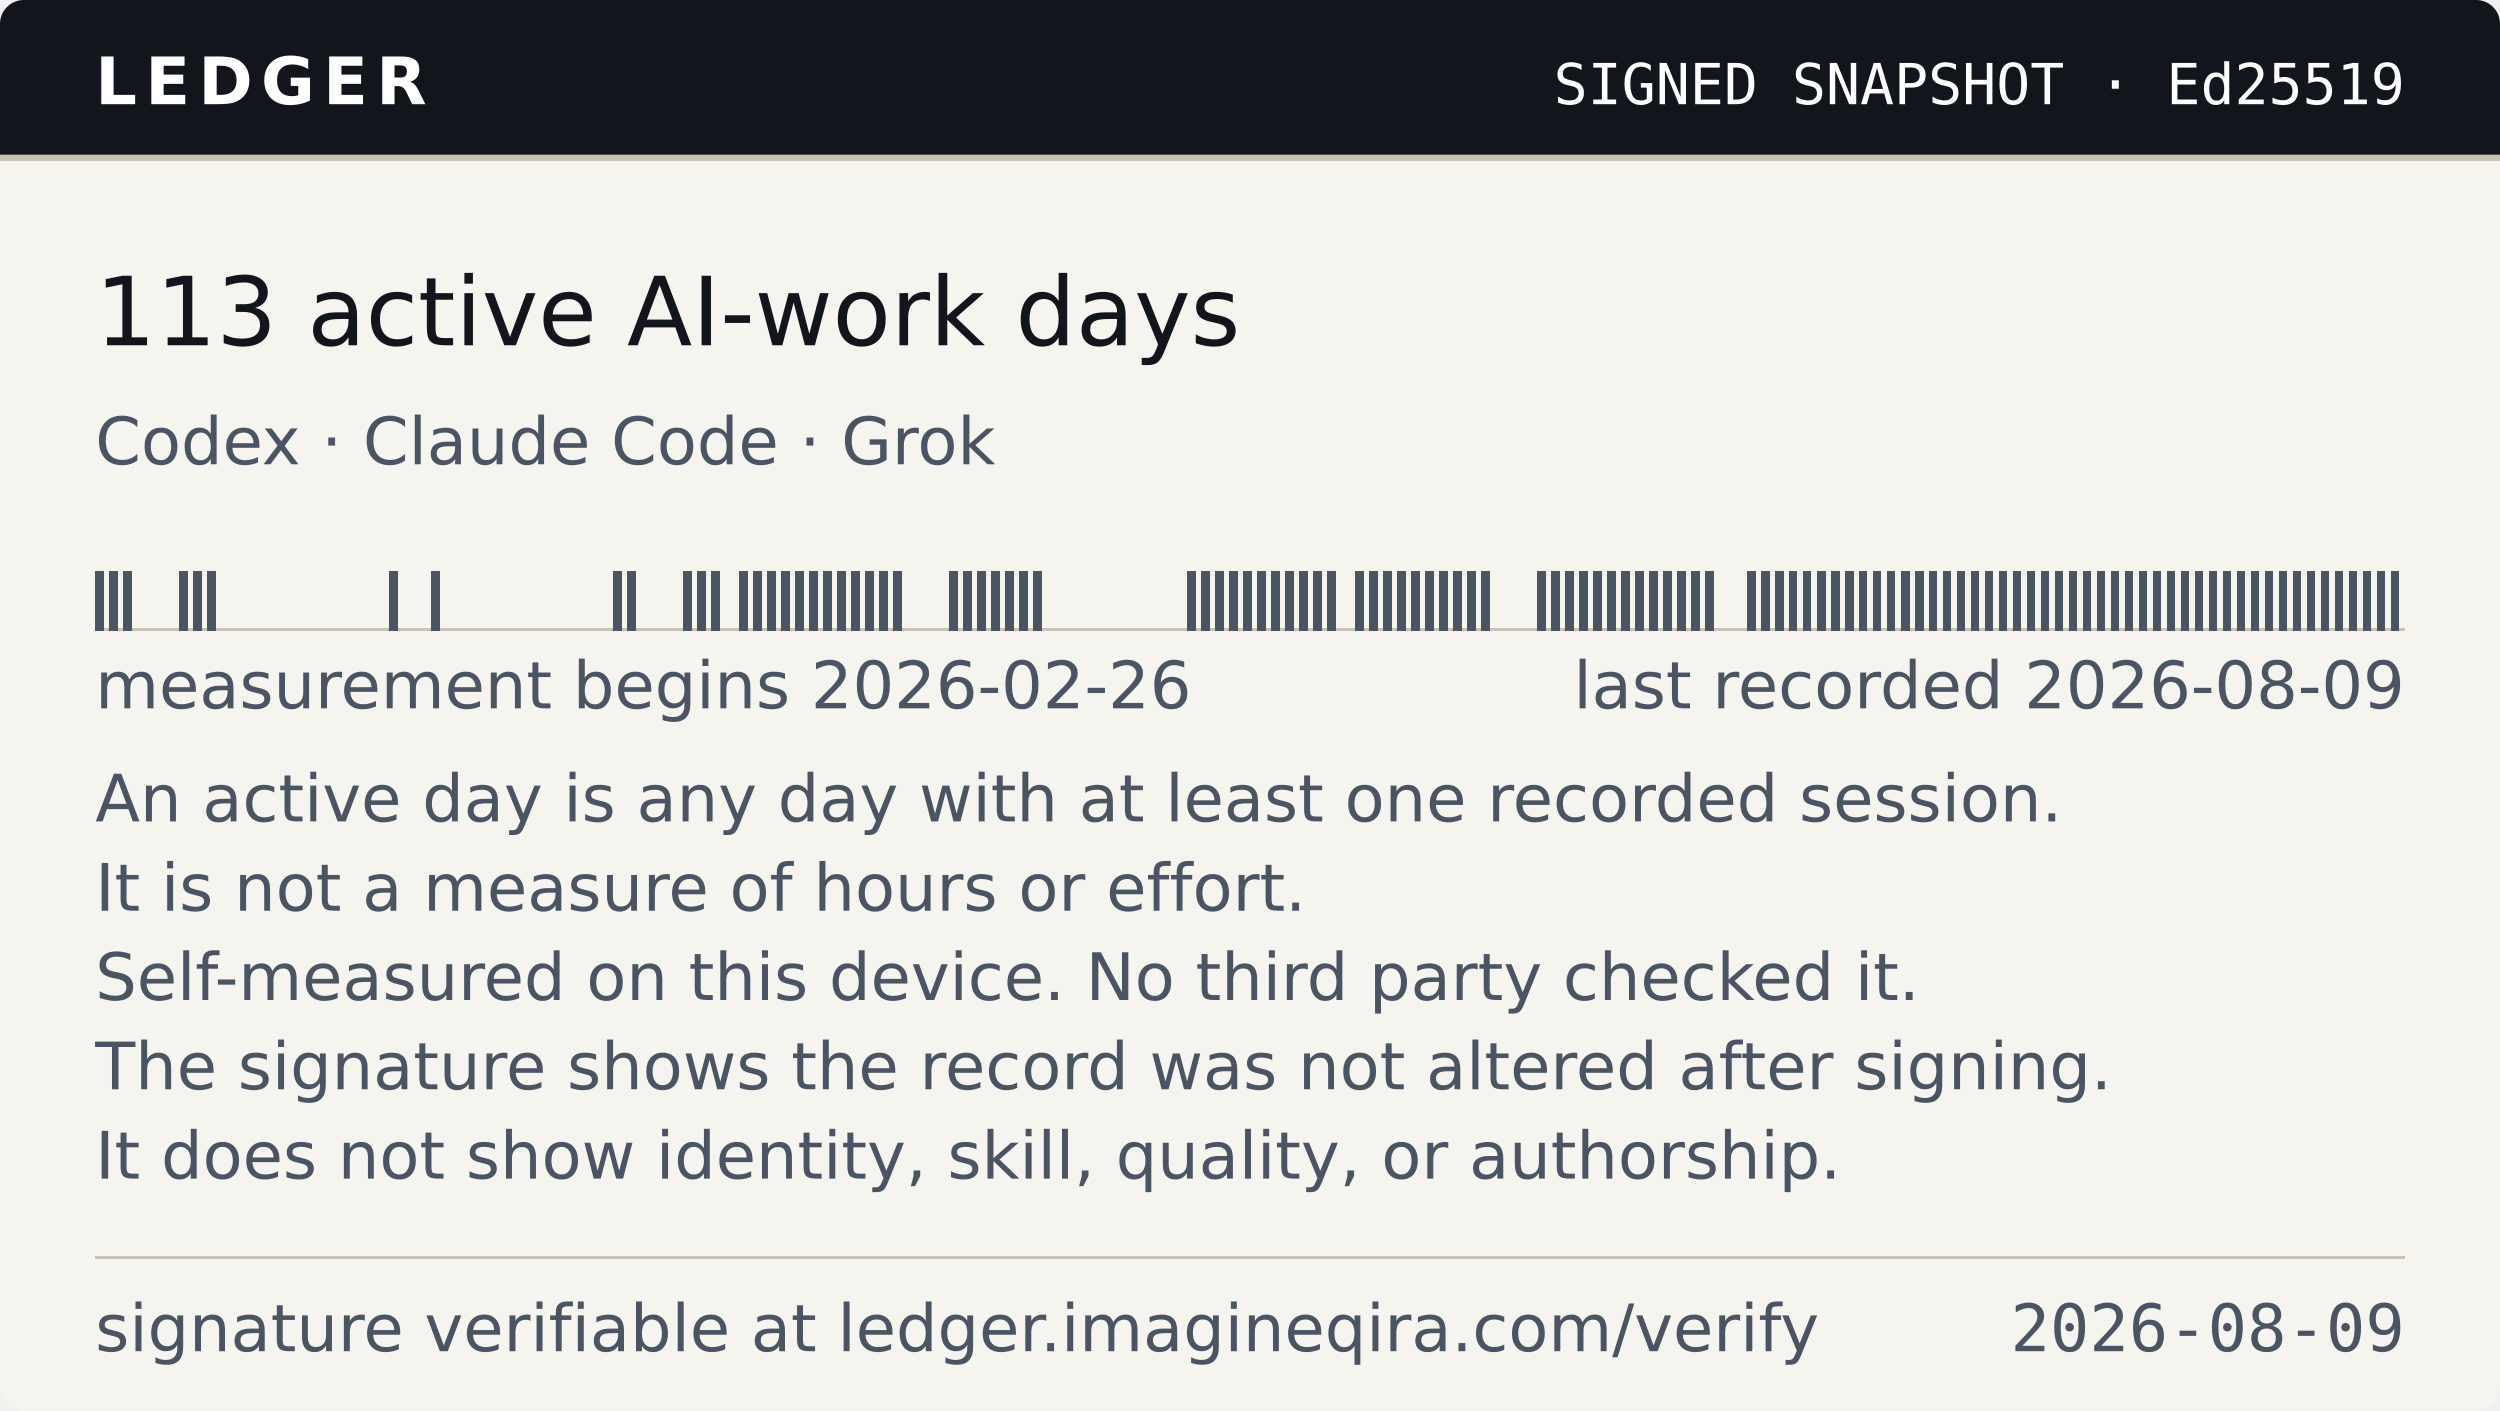
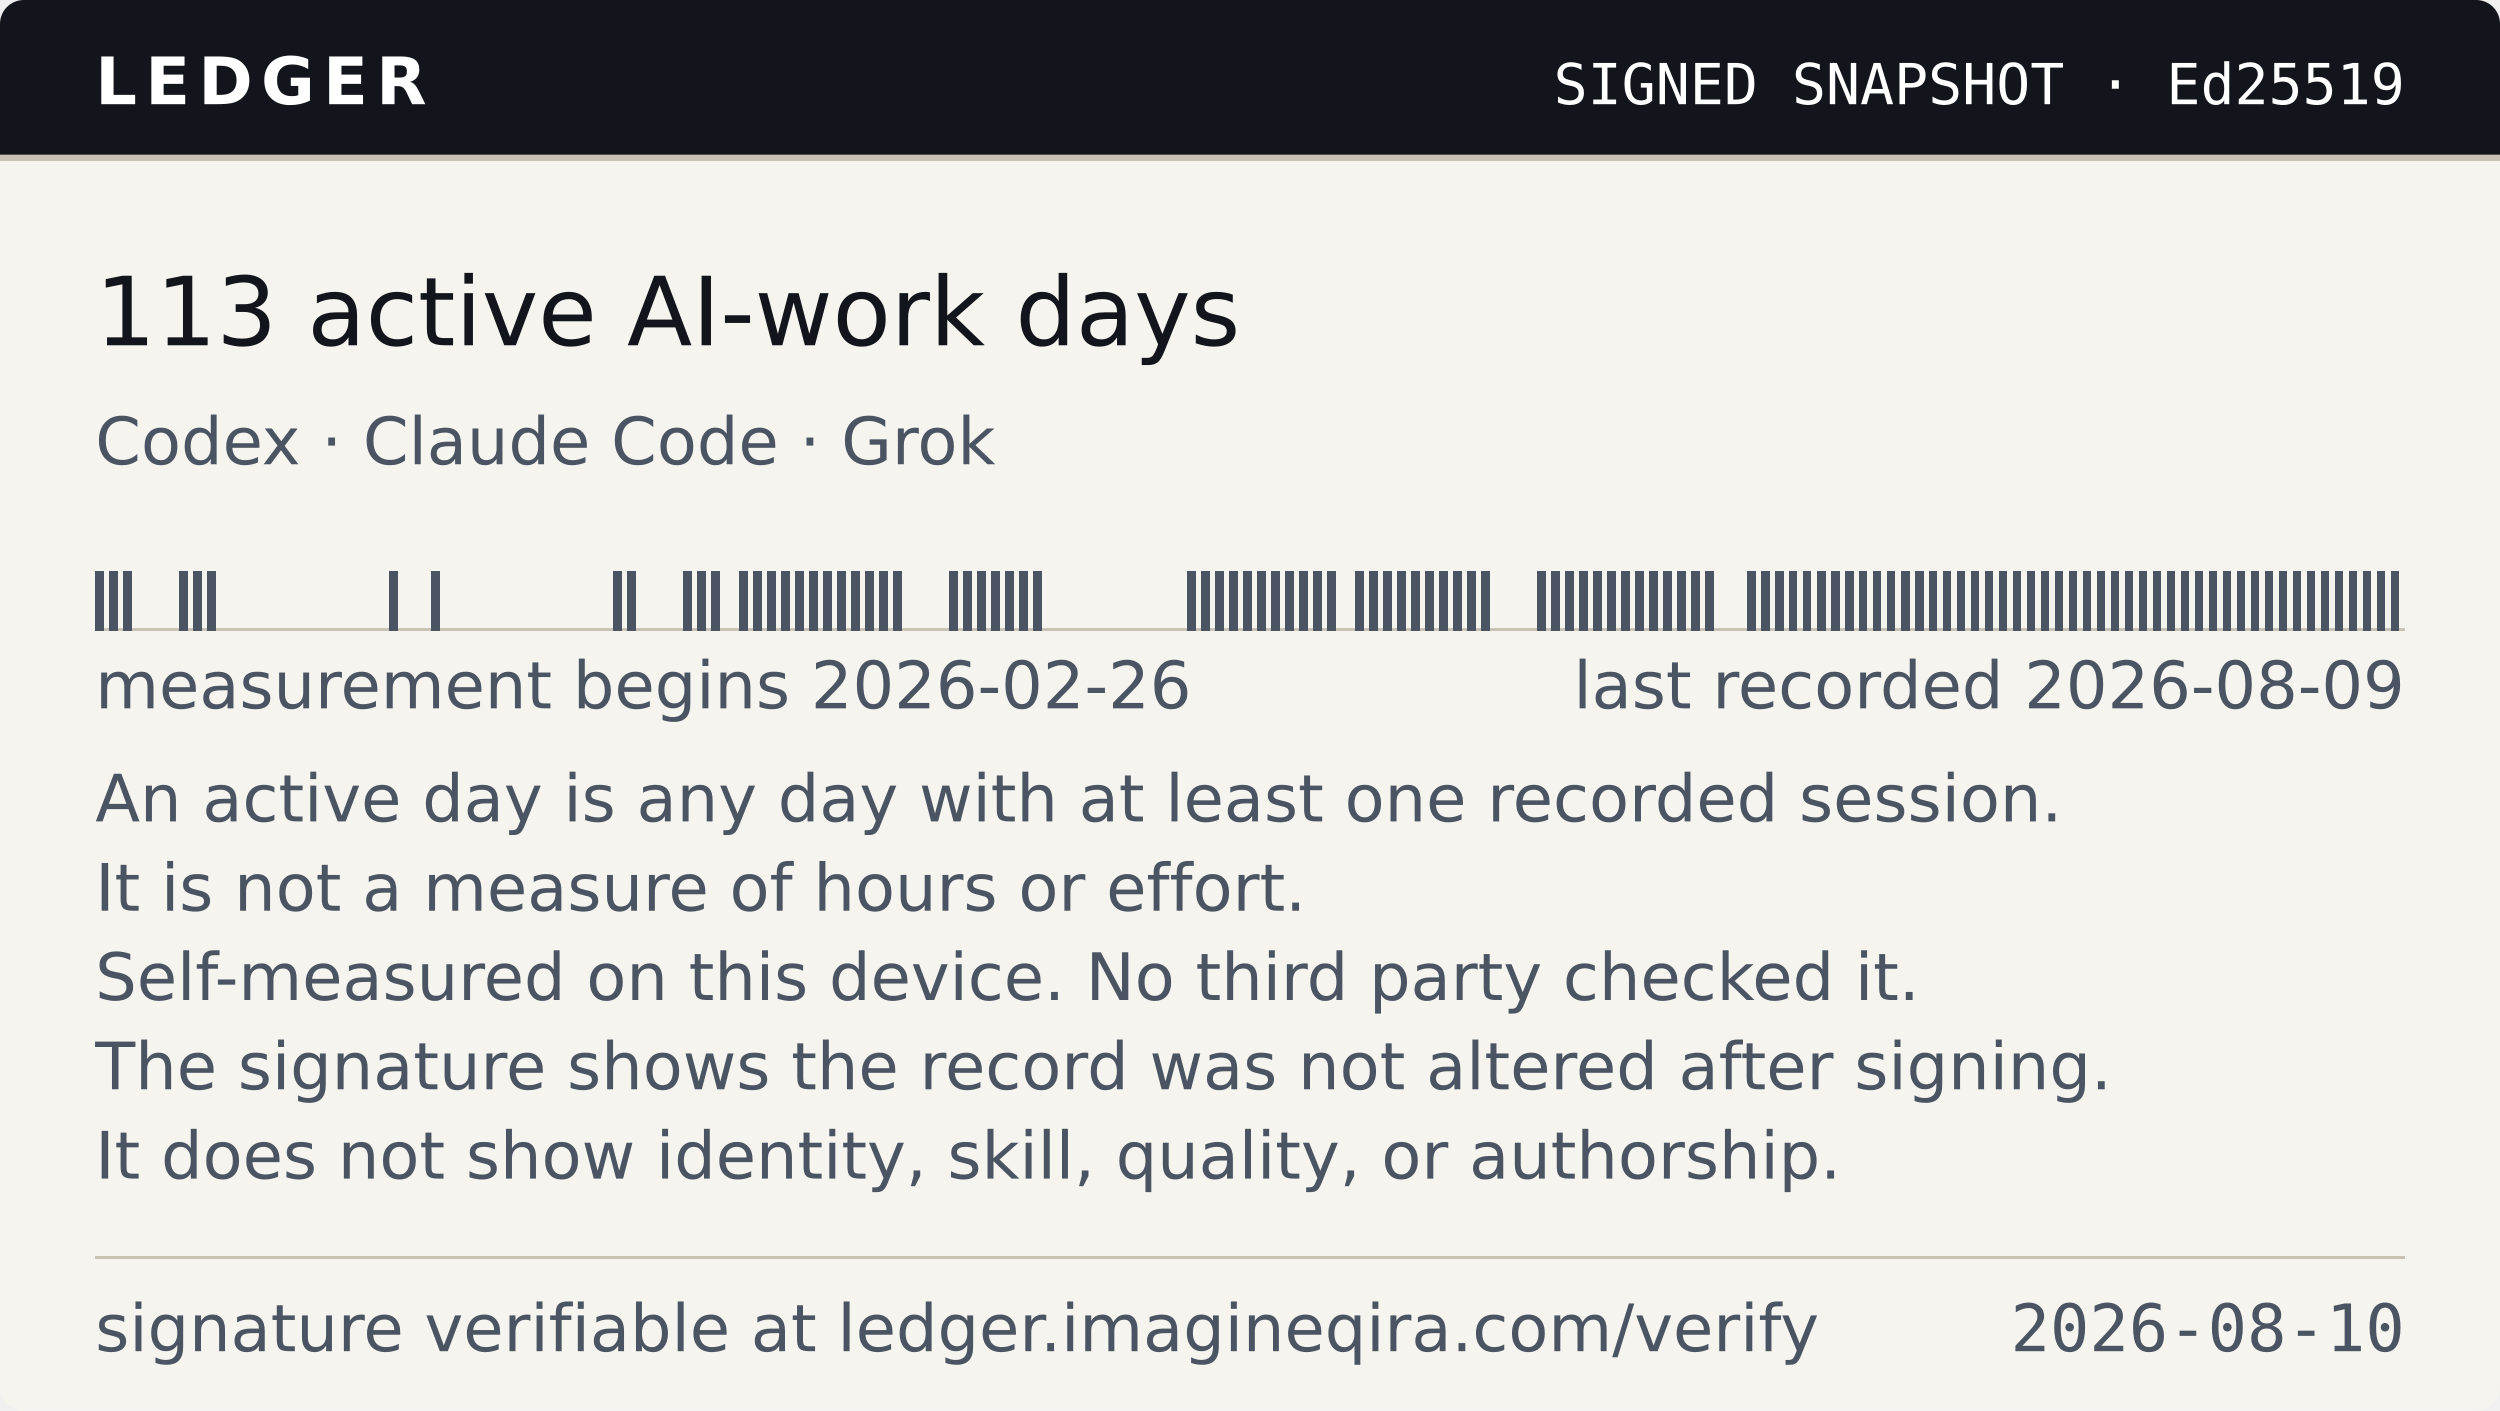
- <svg xmlns="http://www.w3.org/2000/svg" width="420" height="237" viewBox="0 0 420 237" role="img" aria-label="Ledger — 113 active AI-work days, as of 2026-08-09">
+ <svg xmlns="http://www.w3.org/2000/svg" width="420" height="237" viewBox="0 0 420 237" role="img" aria-label="Ledger — 113 active AI-work days, as of 2026-08-10">
  <style>
    .band{fill:#12161C} .onband{fill:#FFFFFF} .paper{fill:#F6F4EF}
    .paper2{fill:#EAE6DC} .ink{fill:#12161C} .ink2{fill:#4A5462} .rule{fill:#C9C3B5}
    
    @media (prefers-color-scheme:dark){
      .band{fill:#0B0E13} .onband{fill:#E9E7E2} .paper{fill:#161A21}
      .paper2{fill:#1E242D} .ink{fill:#E9E7E2} .ink2{fill:#9AA4B2} .rule{fill:#2E3542}
      
    }
  </style>
  <clipPath id="cc">
    <rect width="420" height="237" rx="4" />
  </clipPath>
  <g clip-path="url(#cc)">
    <rect width="420" height="237" class="paper" fill="#F6F4EF" />
    <rect width="420" height="26" class="band" fill="#12161C" />
    <rect y="26" width="420" height="1" class="rule" fill="#C9C3B5" shape-rendering="crispEdges" />
    <text x="16" y="17.5" class="onband" font-family="Verdana,DejaVu Sans,Geneva,sans-serif" font-size="11" font-weight="700" letter-spacing="1.4" textLength="55">LEDGER</text>
    <text x="404" y="17.5" class="onband" font-family="ui-monospace,DejaVu Sans Mono,Menlo,Consolas,monospace" font-size="9.5" text-anchor="end" textLength="150">SIGNED SNAPSHOT · Ed25519</text>
    <text x="16" y="58" class="ink" font-family="Verdana,DejaVu Sans,Geneva,sans-serif" font-size="16" textLength="202">113 active AI-work days</text>
    <text x="16" y="78" class="ink2" font-family="Verdana,DejaVu Sans,Geneva,sans-serif" font-size="11" textLength="158">Codex · Claude Code · Grok</text>
    <g shape-rendering="crispEdges">
      <rect x="16" y="105.5" width="388.00" height="0.5" class="rule" fill="#C9C3B5" />
      <rect x="16.00" y="96" width="1.45" height="10" class="ink2" fill="#4A5462" />
      <rect x="18.35" y="96" width="1.45" height="10" class="ink2" fill="#4A5462" />
      <rect x="20.70" y="96" width="1.45" height="10" class="ink2" fill="#4A5462" />
      <rect x="30.11" y="96" width="1.45" height="10" class="ink2" fill="#4A5462" />
      <rect x="32.46" y="96" width="1.45" height="10" class="ink2" fill="#4A5462" />
      <rect x="34.81" y="96" width="1.45" height="10" class="ink2" fill="#4A5462" />
      <rect x="65.38" y="96" width="1.45" height="10" class="ink2" fill="#4A5462" />
      <rect x="72.44" y="96" width="1.45" height="10" class="ink2" fill="#4A5462" />
      <rect x="103.01" y="96" width="1.45" height="10" class="ink2" fill="#4A5462" />
      <rect x="105.36" y="96" width="1.45" height="10" class="ink2" fill="#4A5462" />
      <rect x="114.76" y="96" width="1.45" height="10" class="ink2" fill="#4A5462" />
      <rect x="117.12" y="96" width="1.45" height="10" class="ink2" fill="#4A5462" />
      <rect x="119.47" y="96" width="1.45" height="10" class="ink2" fill="#4A5462" />
      <rect x="124.17" y="96" width="1.45" height="10" class="ink2" fill="#4A5462" />
      <rect x="126.52" y="96" width="1.45" height="10" class="ink2" fill="#4A5462" />
      <rect x="128.87" y="96" width="1.45" height="10" class="ink2" fill="#4A5462" />
      <rect x="131.22" y="96" width="1.45" height="10" class="ink2" fill="#4A5462" />
      <rect x="133.58" y="96" width="1.45" height="10" class="ink2" fill="#4A5462" />
      <rect x="135.93" y="96" width="1.45" height="10" class="ink2" fill="#4A5462" />
      <rect x="138.28" y="96" width="1.45" height="10" class="ink2" fill="#4A5462" />
      <rect x="140.63" y="96" width="1.45" height="10" class="ink2" fill="#4A5462" />
      <rect x="142.98" y="96" width="1.45" height="10" class="ink2" fill="#4A5462" />
      <rect x="145.33" y="96" width="1.45" height="10" class="ink2" fill="#4A5462" />
      <rect x="147.68" y="96" width="1.45" height="10" class="ink2" fill="#4A5462" />
      <rect x="150.04" y="96" width="1.45" height="10" class="ink2" fill="#4A5462" />
      <rect x="159.44" y="96" width="1.45" height="10" class="ink2" fill="#4A5462" />
      <rect x="161.79" y="96" width="1.45" height="10" class="ink2" fill="#4A5462" />
      <rect x="164.15" y="96" width="1.45" height="10" class="ink2" fill="#4A5462" />
      <rect x="166.50" y="96" width="1.45" height="10" class="ink2" fill="#4A5462" />
      <rect x="168.85" y="96" width="1.45" height="10" class="ink2" fill="#4A5462" />
      <rect x="171.20" y="96" width="1.45" height="10" class="ink2" fill="#4A5462" />
      <rect x="173.55" y="96" width="1.45" height="10" class="ink2" fill="#4A5462" />
      <rect x="199.42" y="96" width="1.45" height="10" class="ink2" fill="#4A5462" />
      <rect x="201.77" y="96" width="1.45" height="10" class="ink2" fill="#4A5462" />
      <rect x="204.12" y="96" width="1.45" height="10" class="ink2" fill="#4A5462" />
      <rect x="206.47" y="96" width="1.45" height="10" class="ink2" fill="#4A5462" />
      <rect x="208.82" y="96" width="1.45" height="10" class="ink2" fill="#4A5462" />
      <rect x="211.18" y="96" width="1.45" height="10" class="ink2" fill="#4A5462" />
      <rect x="213.53" y="96" width="1.45" height="10" class="ink2" fill="#4A5462" />
      <rect x="215.88" y="96" width="1.45" height="10" class="ink2" fill="#4A5462" />
      <rect x="218.23" y="96" width="1.45" height="10" class="ink2" fill="#4A5462" />
      <rect x="220.58" y="96" width="1.45" height="10" class="ink2" fill="#4A5462" />
      <rect x="222.93" y="96" width="1.45" height="10" class="ink2" fill="#4A5462" />
      <rect x="227.64" y="96" width="1.45" height="10" class="ink2" fill="#4A5462" />
      <rect x="229.99" y="96" width="1.45" height="10" class="ink2" fill="#4A5462" />
      <rect x="232.34" y="96" width="1.45" height="10" class="ink2" fill="#4A5462" />
      <rect x="234.69" y="96" width="1.45" height="10" class="ink2" fill="#4A5462" />
      <rect x="237.04" y="96" width="1.45" height="10" class="ink2" fill="#4A5462" />
      <rect x="239.39" y="96" width="1.45" height="10" class="ink2" fill="#4A5462" />
      <rect x="241.75" y="96" width="1.45" height="10" class="ink2" fill="#4A5462" />
      <rect x="244.10" y="96" width="1.45" height="10" class="ink2" fill="#4A5462" />
      <rect x="246.45" y="96" width="1.45" height="10" class="ink2" fill="#4A5462" />
      <rect x="248.80" y="96" width="1.45" height="10" class="ink2" fill="#4A5462" />
      <rect x="258.21" y="96" width="1.45" height="10" class="ink2" fill="#4A5462" />
      <rect x="260.56" y="96" width="1.45" height="10" class="ink2" fill="#4A5462" />
      <rect x="262.91" y="96" width="1.45" height="10" class="ink2" fill="#4A5462" />
      <rect x="265.26" y="96" width="1.45" height="10" class="ink2" fill="#4A5462" />
      <rect x="267.61" y="96" width="1.45" height="10" class="ink2" fill="#4A5462" />
      <rect x="269.96" y="96" width="1.45" height="10" class="ink2" fill="#4A5462" />
      <rect x="272.32" y="96" width="1.45" height="10" class="ink2" fill="#4A5462" />
      <rect x="274.67" y="96" width="1.45" height="10" class="ink2" fill="#4A5462" />
      <rect x="277.02" y="96" width="1.45" height="10" class="ink2" fill="#4A5462" />
      <rect x="279.37" y="96" width="1.45" height="10" class="ink2" fill="#4A5462" />
      <rect x="281.72" y="96" width="1.45" height="10" class="ink2" fill="#4A5462" />
      <rect x="284.07" y="96" width="1.45" height="10" class="ink2" fill="#4A5462" />
      <rect x="286.42" y="96" width="1.45" height="10" class="ink2" fill="#4A5462" />
      <rect x="293.48" y="96" width="1.45" height="10" class="ink2" fill="#4A5462" />
      <rect x="295.83" y="96" width="1.45" height="10" class="ink2" fill="#4A5462" />
      <rect x="298.18" y="96" width="1.45" height="10" class="ink2" fill="#4A5462" />
      <rect x="300.53" y="96" width="1.45" height="10" class="ink2" fill="#4A5462" />
      <rect x="302.88" y="96" width="1.45" height="10" class="ink2" fill="#4A5462" />
      <rect x="305.24" y="96" width="1.45" height="10" class="ink2" fill="#4A5462" />
      <rect x="307.59" y="96" width="1.45" height="10" class="ink2" fill="#4A5462" />
      <rect x="309.94" y="96" width="1.45" height="10" class="ink2" fill="#4A5462" />
      <rect x="312.29" y="96" width="1.45" height="10" class="ink2" fill="#4A5462" />
      <rect x="314.64" y="96" width="1.45" height="10" class="ink2" fill="#4A5462" />
      <rect x="316.99" y="96" width="1.45" height="10" class="ink2" fill="#4A5462" />
      <rect x="319.35" y="96" width="1.45" height="10" class="ink2" fill="#4A5462" />
      <rect x="321.70" y="96" width="1.45" height="10" class="ink2" fill="#4A5462" />
      <rect x="324.05" y="96" width="1.45" height="10" class="ink2" fill="#4A5462" />
      <rect x="326.40" y="96" width="1.45" height="10" class="ink2" fill="#4A5462" />
      <rect x="328.75" y="96" width="1.45" height="10" class="ink2" fill="#4A5462" />
      <rect x="331.10" y="96" width="1.45" height="10" class="ink2" fill="#4A5462" />
      <rect x="333.45" y="96" width="1.45" height="10" class="ink2" fill="#4A5462" />
      <rect x="335.81" y="96" width="1.45" height="10" class="ink2" fill="#4A5462" />
      <rect x="338.16" y="96" width="1.45" height="10" class="ink2" fill="#4A5462" />
      <rect x="340.51" y="96" width="1.45" height="10" class="ink2" fill="#4A5462" />
      <rect x="342.86" y="96" width="1.45" height="10" class="ink2" fill="#4A5462" />
      <rect x="345.21" y="96" width="1.45" height="10" class="ink2" fill="#4A5462" />
      <rect x="347.56" y="96" width="1.45" height="10" class="ink2" fill="#4A5462" />
      <rect x="349.92" y="96" width="1.45" height="10" class="ink2" fill="#4A5462" />
      <rect x="352.27" y="96" width="1.45" height="10" class="ink2" fill="#4A5462" />
      <rect x="354.62" y="96" width="1.45" height="10" class="ink2" fill="#4A5462" />
      <rect x="356.97" y="96" width="1.45" height="10" class="ink2" fill="#4A5462" />
      <rect x="359.32" y="96" width="1.45" height="10" class="ink2" fill="#4A5462" />
      <rect x="361.67" y="96" width="1.45" height="10" class="ink2" fill="#4A5462" />
      <rect x="364.02" y="96" width="1.45" height="10" class="ink2" fill="#4A5462" />
      <rect x="366.38" y="96" width="1.45" height="10" class="ink2" fill="#4A5462" />
      <rect x="368.73" y="96" width="1.45" height="10" class="ink2" fill="#4A5462" />
      <rect x="371.08" y="96" width="1.45" height="10" class="ink2" fill="#4A5462" />
      <rect x="373.43" y="96" width="1.45" height="10" class="ink2" fill="#4A5462" />
      <rect x="375.78" y="96" width="1.45" height="10" class="ink2" fill="#4A5462" />
      <rect x="378.13" y="96" width="1.45" height="10" class="ink2" fill="#4A5462" />
      <rect x="380.48" y="96" width="1.45" height="10" class="ink2" fill="#4A5462" />
      <rect x="382.84" y="96" width="1.45" height="10" class="ink2" fill="#4A5462" />
      <rect x="385.19" y="96" width="1.45" height="10" class="ink2" fill="#4A5462" />
      <rect x="387.54" y="96" width="1.45" height="10" class="ink2" fill="#4A5462" />
      <rect x="389.89" y="96" width="1.45" height="10" class="ink2" fill="#4A5462" />
      <rect x="392.24" y="96" width="1.45" height="10" class="ink2" fill="#4A5462" />
      <rect x="394.59" y="96" width="1.45" height="10" class="ink2" fill="#4A5462" />
      <rect x="396.95" y="96" width="1.45" height="10" class="ink2" fill="#4A5462" />
      <rect x="399.30" y="96" width="1.45" height="10" class="ink2" fill="#4A5462" />
      <rect x="401.65" y="96" width="1.45" height="10" class="ink2" fill="#4A5462" />
    </g>
    <text x="16" y="119" class="ink2" font-family="Verdana,DejaVu Sans,Geneva,sans-serif" font-size="11" textLength="184">measurement begins 2026-02-26</text>
    <text x="404" y="119" class="ink2" font-family="Verdana,DejaVu Sans,Geneva,sans-serif" font-size="11" text-anchor="end" textLength="142">last recorded 2026-08-09</text>
    <text x="16" y="138" class="ink2" font-family="Verdana,DejaVu Sans,Geneva,sans-serif" font-size="11" textLength="342">An active day is any day with at least one recorded session.</text>
    <text x="16" y="153" class="ink2" font-family="Verdana,DejaVu Sans,Geneva,sans-serif" font-size="11" textLength="214">It is not a measure of hours or effort.</text>
    <text x="16" y="168" class="ink2" font-family="Verdana,DejaVu Sans,Geneva,sans-serif" font-size="11" textLength="318">Self-measured on this device. No third party checked it.</text>
    <text x="16" y="183" class="ink2" font-family="Verdana,DejaVu Sans,Geneva,sans-serif" font-size="11" textLength="353">The signature shows the record was not altered after signing.</text>
    <text x="16" y="198" class="ink2" font-family="Verdana,DejaVu Sans,Geneva,sans-serif" font-size="11" textLength="307">It does not show identity, skill, quality, or authorship.</text>
    <rect x="16" y="211" width="388" height="0.5" class="rule" fill="#C9C3B5" shape-rendering="crispEdges" />
    <text x="16" y="227" class="ink2" font-family="Verdana,DejaVu Sans,Geneva,sans-serif" font-size="11" textLength="300">signature verifiable at ledger.imagineqira.com/verify</text>
-     <text x="404" y="227" class="ink2" font-family="ui-monospace,DejaVu Sans Mono,Menlo,Consolas,monospace" font-size="11" text-anchor="end" textLength="66">2026-08-09</text>
+     <text x="404" y="227" class="ink2" font-family="ui-monospace,DejaVu Sans Mono,Menlo,Consolas,monospace" font-size="11" text-anchor="end" textLength="66">2026-08-10</text>
  </g>
</svg>
